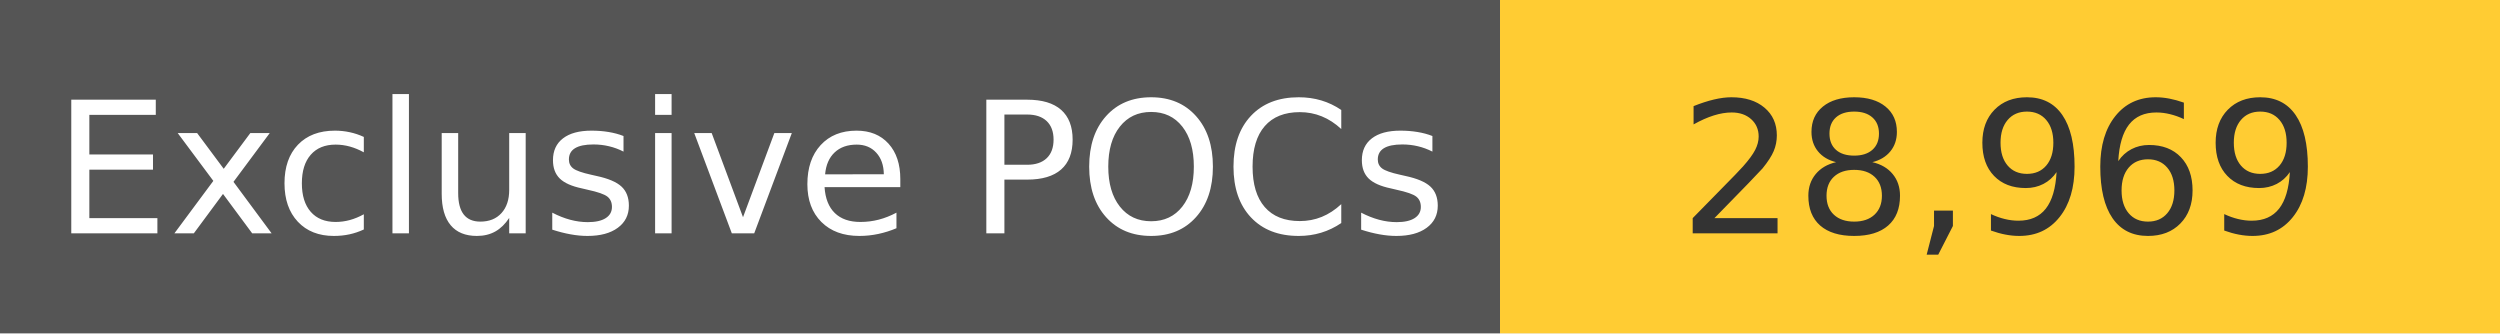
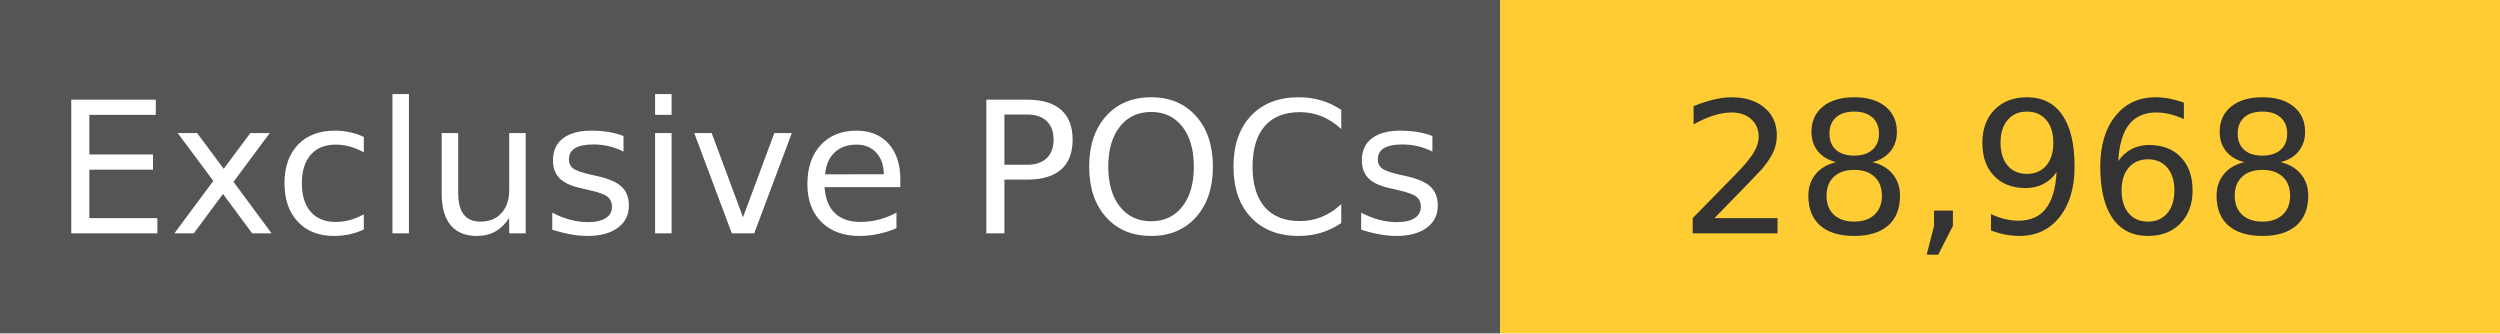
<svg xmlns="http://www.w3.org/2000/svg" width="150" height="20" role="img">
  <linearGradient id="s" x2="0" y2="100%">
    <stop offset="0" stop-color="#bbb" stop-opacity=".1" />
    <stop offset="1" stop-opacity=".1" />
  </linearGradient>
  <g>
    <rect width="90" height="20" fill="#555" />
    <rect x="90" width="267" height="20" fill="#ffcc33" />
  </g>
  <g fill="#fff" text-anchor="middle" font-family="Verdana,Geneva,DejaVu Sans,sans-serif" text-rendering="geometricPrecision" font-size="110">
    <text x="450" y="140" transform="scale(.1)" fill="#fff">
            Exclusive POCs
        </text>
    <text x="1200" y="140" transform="scale(.1)" fill="#333">
-             28,969
+             28,968
        </text>
  </g>
</svg>
